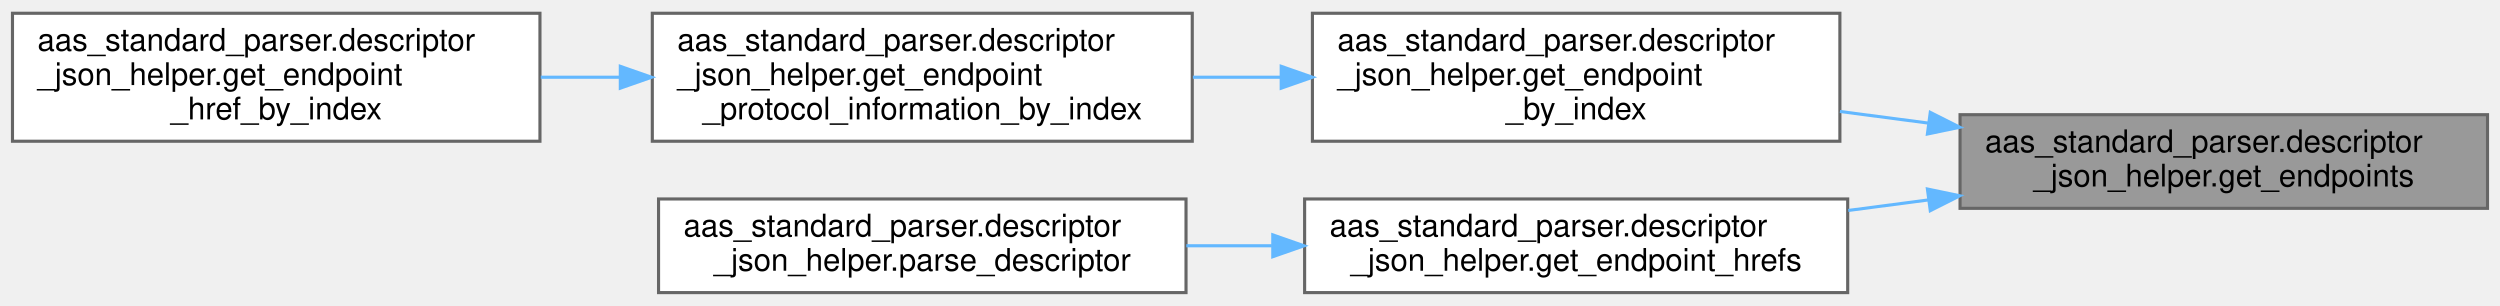
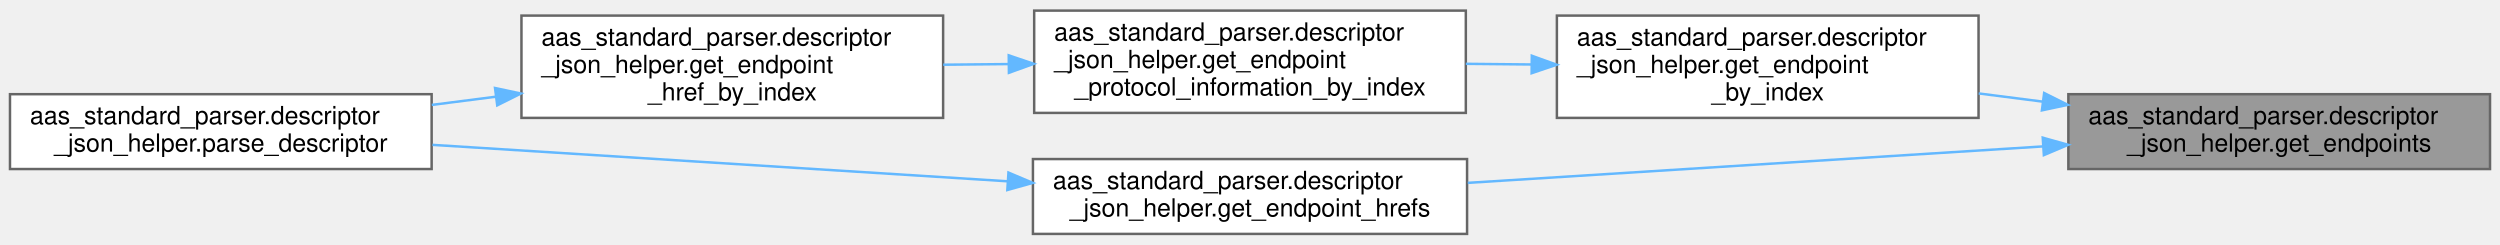
- <svg xmlns="http://www.w3.org/2000/svg" xmlns:xlink="http://www.w3.org/1999/xlink" width="801pt" height="98pt" viewBox="0.00 0.00 801.00 97.50">
+ <svg xmlns="http://www.w3.org/2000/svg" xmlns:xlink="http://www.w3.org/1999/xlink" width="1002pt" height="98pt" viewBox="0.00 0.00 1002.00 97.50">
  <g id="graph0" class="graph" transform="scale(1 1) rotate(0) translate(4 93.5)">
    <g id="Node000001" class="node">
      <g id="a_Node000001">
        <a xlink:title="Get all endpoints from a descriptor.">
-           <polygon fill="#999999" stroke="#666666" points="793,-57 624,-57 624,-27 793,-27 793,-57" />
-           <text text-anchor="start" x="632" y="-45" font-family="Helvetica,sans-Serif" font-size="10.00">aas_standard_parser.descriptor</text>
-           <text text-anchor="middle" x="708.5" y="-34" font-family="Helvetica,sans-Serif" font-size="10.00">_json_helper.get_endpoints</text>
+           <polygon fill="#999999" stroke="#666666" points="994,-56 825,-56 825,-26 994,-26 994,-56" />
+           <text text-anchor="start" x="833" y="-44" font-family="Helvetica,sans-Serif" font-size="10.00">aas_standard_parser.descriptor</text>
+           <text text-anchor="middle" x="909.5" y="-33" font-family="Helvetica,sans-Serif" font-size="10.00">_json_helper.get_endpoints</text>
        </a>
      </g>
    </g>
    <g id="Node000002" class="node">
      <g id="a_Node000002">
        <a xlink:href="namespaceaas__standard__parser_1_1descriptor__json__helper.html#a11e9196b0a3995a2693ec43e6b699789" target="_top" xlink:title="Get the endpoint from a descriptor's endpoints by index.">
-           <polygon fill="white" stroke="#666666" points="585.5,-89.5 416.5,-89.5 416.5,-48.5 585.5,-48.5 585.5,-89.5" />
-           <text text-anchor="start" x="424.5" y="-77.5" font-family="Helvetica,sans-Serif" font-size="10.00">aas_standard_parser.descriptor</text>
-           <text text-anchor="start" x="424.5" y="-66.5" font-family="Helvetica,sans-Serif" font-size="10.00">_json_helper.get_endpoint</text>
-           <text text-anchor="middle" x="501" y="-55.5" font-family="Helvetica,sans-Serif" font-size="10.00">_by_index</text>
+           <polygon fill="white" stroke="#666666" points="789,-87.5 620,-87.5 620,-46.5 789,-46.5 789,-87.5" />
+           <text text-anchor="start" x="628" y="-75.5" font-family="Helvetica,sans-Serif" font-size="10.00">aas_standard_parser.descriptor</text>
+           <text text-anchor="start" x="628" y="-64.5" font-family="Helvetica,sans-Serif" font-size="10.00">_json_helper.get_endpoint</text>
+           <text text-anchor="middle" x="704.5" y="-53.5" font-family="Helvetica,sans-Serif" font-size="10.00">_by_index</text>
        </a>
      </g>
    </g>
    <g id="edge1_Node000001_Node000002" class="edge">
      <g id="a_edge1_Node000001_Node000002">
        <a xlink:title=" ">
-           <path fill="none" stroke="#63b8ff" d="M613.75,-54.32C604.33,-55.55 594.81,-56.81 585.51,-58.03" />
-           <polygon fill="#63b8ff" stroke="#63b8ff" points="614.46,-57.75 623.92,-52.98 613.54,-50.81 614.46,-57.75" />
+           <path fill="none" stroke="#63b8ff" d="M814.74,-53.01C806.17,-54.11 797.52,-55.21 789.05,-56.3" />
+           <polygon fill="#63b8ff" stroke="#63b8ff" points="815.29,-56.47 824.76,-51.73 814.4,-49.52 815.29,-56.47" />
        </a>
      </g>
    </g>
-     <g id="Node000005" class="node">
-       <g id="a_Node000005">
+     <g id="Node000006" class="node">
+       <g id="a_Node000006">
        <a xlink:href="namespaceaas__standard__parser_1_1descriptor__json__helper.html#a8aee330f96818125e0a9802dcabb93f5" target="_top" xlink:title="Get all hrefs from a descriptor's endpoints.">
-           <polygon fill="white" stroke="#666666" points="588,-30 414,-30 414,0 588,0 588,-30" />
-           <text text-anchor="start" x="422" y="-18" font-family="Helvetica,sans-Serif" font-size="10.00">aas_standard_parser.descriptor</text>
-           <text text-anchor="middle" x="501" y="-7" font-family="Helvetica,sans-Serif" font-size="10.00">_json_helper.get_endpoint_hrefs</text>
+           <polygon fill="white" stroke="#666666" points="584,-30 410,-30 410,0 584,0 584,-30" />
+           <text text-anchor="start" x="418" y="-18" font-family="Helvetica,sans-Serif" font-size="10.00">aas_standard_parser.descriptor</text>
+           <text text-anchor="middle" x="497" y="-7" font-family="Helvetica,sans-Serif" font-size="10.00">_json_helper.get_endpoint_hrefs</text>
        </a>
      </g>
    </g>
-     <g id="edge4_Node000001_Node000005" class="edge">
-       <g id="a_edge4_Node000001_Node000005">
+     <g id="edge5_Node000001_Node000006" class="edge">
+       <g id="a_edge5_Node000001_Node000006">
        <a xlink:title=" ">
-           <path fill="none" stroke="#63b8ff" d="M613.91,-29.7C605.34,-28.58 596.68,-27.44 588.18,-26.32" />
-           <polygon fill="#63b8ff" stroke="#63b8ff" points="613.54,-33.19 623.92,-31.02 614.46,-26.25 613.54,-33.19" />
+           <path fill="none" stroke="#63b8ff" d="M814.89,-35.07C745.56,-30.68 651.8,-24.74 584.28,-20.46" />
+           <polygon fill="#63b8ff" stroke="#63b8ff" points="814.73,-38.57 824.93,-35.71 815.18,-31.58 814.73,-38.57" />
        </a>
      </g>
    </g>
    <g id="Node000003" class="node">
      <g id="a_Node000003">
        <a xlink:href="namespaceaas__standard__parser_1_1descriptor__json__helper.html#af32f5c67f31caa58dc46ebc2091166b6" target="_top" xlink:title="Get the protocol information from a descriptor's endpoints by index.">
-           <polygon fill="white" stroke="#666666" points="378,-89.5 205,-89.5 205,-48.5 378,-48.5 378,-89.5" />
-           <text text-anchor="start" x="213" y="-77.5" font-family="Helvetica,sans-Serif" font-size="10.00">aas_standard_parser.descriptor</text>
-           <text text-anchor="start" x="213" y="-66.5" font-family="Helvetica,sans-Serif" font-size="10.00">_json_helper.get_endpoint</text>
-           <text text-anchor="middle" x="291.5" y="-55.5" font-family="Helvetica,sans-Serif" font-size="10.00">_protocol_information_by_index</text>
+           <polygon fill="white" stroke="#666666" points="583.5,-89.5 410.5,-89.5 410.5,-48.5 583.5,-48.5 583.5,-89.5" />
+           <text text-anchor="start" x="418.5" y="-77.5" font-family="Helvetica,sans-Serif" font-size="10.00">aas_standard_parser.descriptor</text>
+           <text text-anchor="start" x="418.5" y="-66.5" font-family="Helvetica,sans-Serif" font-size="10.00">_json_helper.get_endpoint</text>
+           <text text-anchor="middle" x="497" y="-55.5" font-family="Helvetica,sans-Serif" font-size="10.00">_protocol_information_by_index</text>
        </a>
      </g>
    </g>
    <g id="edge2_Node000002_Node000003" class="edge">
      <g id="a_edge2_Node000002_Node000003">
        <a xlink:title=" ">
-           <path fill="none" stroke="#63b8ff" d="M406.37,-69C396.99,-69 387.5,-69 378.2,-69" />
-           <polygon fill="#63b8ff" stroke="#63b8ff" points="406.5,-72.5 416.5,-69 406.5,-65.5 406.5,-72.5" />
+           <path fill="none" stroke="#63b8ff" d="M609.72,-67.91C600.99,-68 592.17,-68.08 583.51,-68.17" />
+           <polygon fill="#63b8ff" stroke="#63b8ff" points="609.95,-71.41 619.92,-67.81 609.88,-64.41 609.95,-71.41" />
        </a>
      </g>
    </g>
    <g id="Node000004" class="node">
      <g id="a_Node000004">
        <a xlink:href="namespaceaas__standard__parser_1_1descriptor__json__helper.html#abc73a4fe4db6926d2c0aa70e287b1ad0" target="_top" xlink:title="Get the href from a descriptor's endpoints.">
-           <polygon fill="white" stroke="#666666" points="169,-89.5 0,-89.5 0,-48.5 169,-48.5 169,-89.5" />
-           <text text-anchor="start" x="8" y="-77.5" font-family="Helvetica,sans-Serif" font-size="10.00">aas_standard_parser.descriptor</text>
-           <text text-anchor="start" x="8" y="-66.5" font-family="Helvetica,sans-Serif" font-size="10.00">_json_helper.get_endpoint</text>
-           <text text-anchor="middle" x="84.5" y="-55.5" font-family="Helvetica,sans-Serif" font-size="10.00">_href_by_index</text>
+           <polygon fill="white" stroke="#666666" points="374,-87.5 205,-87.5 205,-46.5 374,-46.5 374,-87.5" />
+           <text text-anchor="start" x="213" y="-75.5" font-family="Helvetica,sans-Serif" font-size="10.00">aas_standard_parser.descriptor</text>
+           <text text-anchor="start" x="213" y="-64.5" font-family="Helvetica,sans-Serif" font-size="10.00">_json_helper.get_endpoint</text>
+           <text text-anchor="middle" x="289.5" y="-53.5" font-family="Helvetica,sans-Serif" font-size="10.00">_href_by_index</text>
        </a>
      </g>
    </g>
    <g id="edge3_Node000003_Node000004" class="edge">
      <g id="a_edge3_Node000003_Node000004">
        <a xlink:title=" ">
-           <path fill="none" stroke="#63b8ff" d="M194.51,-69C186.08,-69 177.59,-69 169.26,-69" />
-           <polygon fill="#63b8ff" stroke="#63b8ff" points="194.75,-72.5 204.75,-69 194.75,-65.5 194.75,-72.5" />
+           <path fill="none" stroke="#63b8ff" d="M400.15,-68.07C391.43,-67.98 382.64,-67.9 374.04,-67.81" />
+           <polygon fill="#63b8ff" stroke="#63b8ff" points="400.3,-71.57 410.34,-68.17 400.37,-64.57 400.3,-71.57" />
        </a>
      </g>
    </g>
-     <g id="Node000006" class="node">
-       <g id="a_Node000006">
+     <g id="Node000005" class="node">
+       <g id="a_Node000005">
        <a xlink:href="namespaceaas__standard__parser_1_1descriptor__json__helper.html#a4a45607db47b6396565e7c87a3b0cbb0" target="_top" xlink:title="Parse the descriptor data into a DescriptorData object.">
-           <polygon fill="white" stroke="#666666" points="376,-30 207,-30 207,0 376,0 376,-30" />
-           <text text-anchor="start" x="215" y="-18" font-family="Helvetica,sans-Serif" font-size="10.00">aas_standard_parser.descriptor</text>
-           <text text-anchor="middle" x="291.5" y="-7" font-family="Helvetica,sans-Serif" font-size="10.00">_json_helper.parse_descriptor</text>
+           <polygon fill="white" stroke="#666666" points="169,-56 0,-56 0,-26 169,-26 169,-56" />
+           <text text-anchor="start" x="8" y="-44" font-family="Helvetica,sans-Serif" font-size="10.00">aas_standard_parser.descriptor</text>
+           <text text-anchor="middle" x="84.5" y="-33" font-family="Helvetica,sans-Serif" font-size="10.00">_json_helper.parse_descriptor</text>
        </a>
      </g>
    </g>
-     <g id="edge5_Node000005_Node000006" class="edge">
-       <g id="a_edge5_Node000005_Node000006">
+     <g id="edge4_Node000004_Node000005" class="edge">
+       <g id="a_edge4_Node000004_Node000005">
        <a xlink:title=" ">
-           <path fill="none" stroke="#63b8ff" d="M403.51,-15C394.35,-15 385.12,-15 376.09,-15" />
-           <polygon fill="#63b8ff" stroke="#63b8ff" points="403.8,-18.5 413.8,-15 403.8,-11.5 403.8,-18.5" />
+           <path fill="none" stroke="#63b8ff" d="M194.74,-54.99C186.17,-53.89 177.52,-52.79 169.05,-51.7" />
+           <polygon fill="#63b8ff" stroke="#63b8ff" points="194.4,-58.48 204.76,-56.27 195.29,-51.53 194.4,-58.48" />
+         </a>
+       </g>
+     </g>
+     <g id="edge6_Node000006_Node000005" class="edge">
+       <g id="a_edge6_Node000006_Node000005">
+         <a xlink:title=" ">
+           <path fill="none" stroke="#63b8ff" d="M399.81,-21.09C329.9,-25.52 236.2,-31.46 169.33,-35.69" />
+           <polygon fill="#63b8ff" stroke="#63b8ff" points="400.19,-24.58 409.95,-20.45 399.74,-17.59 400.19,-24.58" />
        </a>
      </g>
    </g>
  </g>
</svg>
